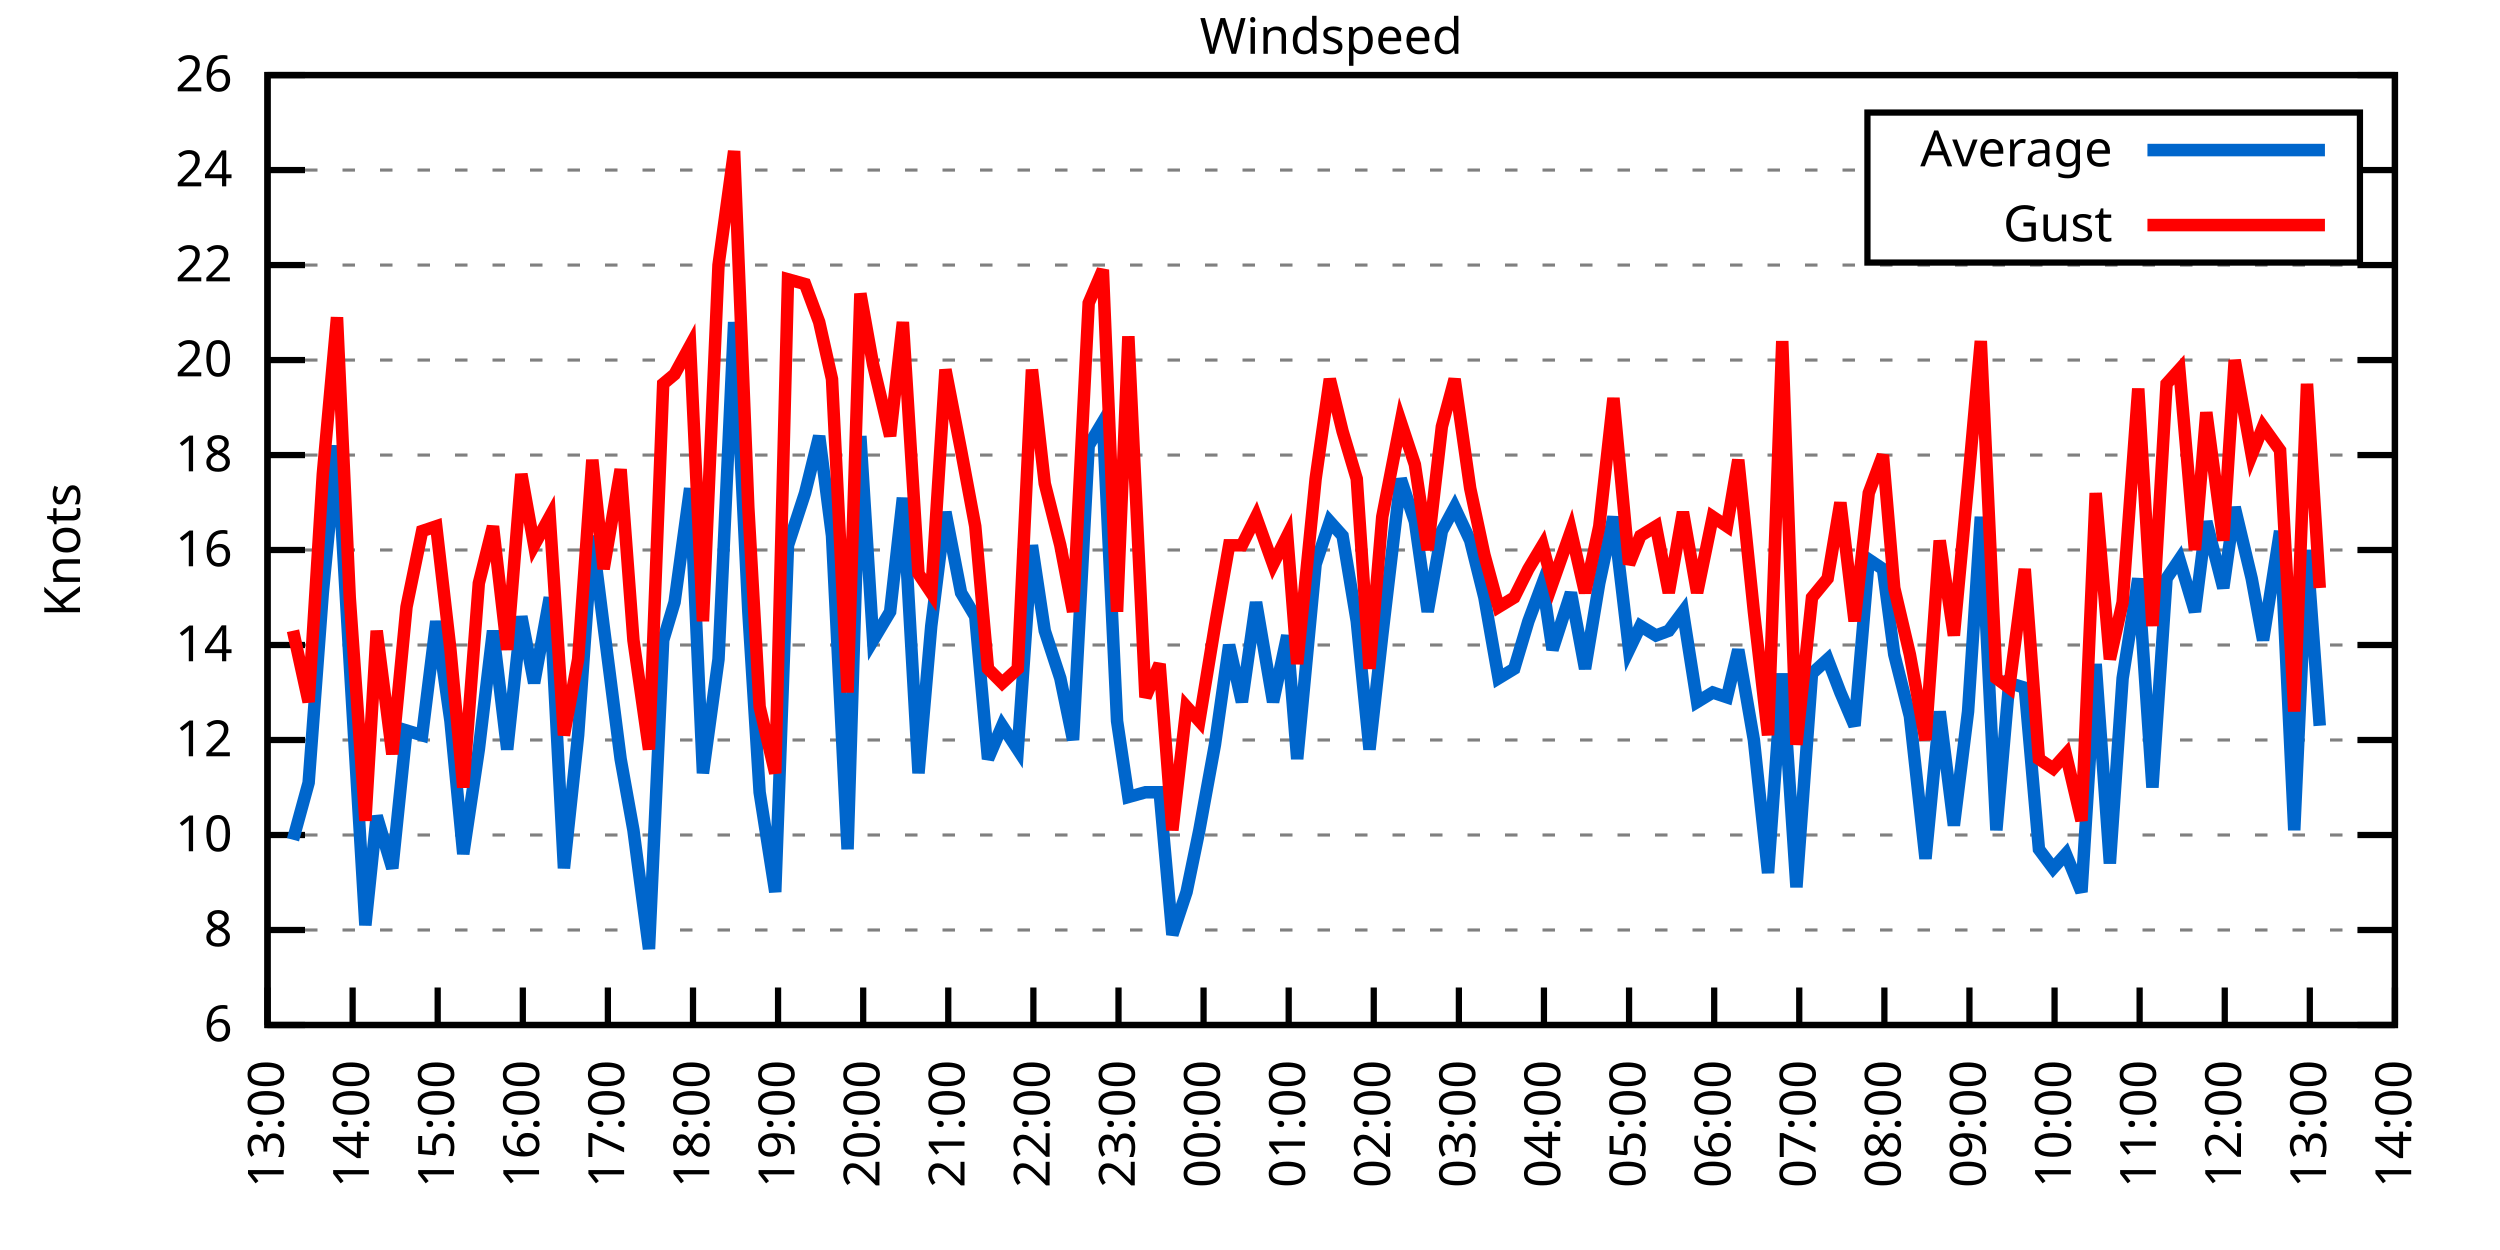
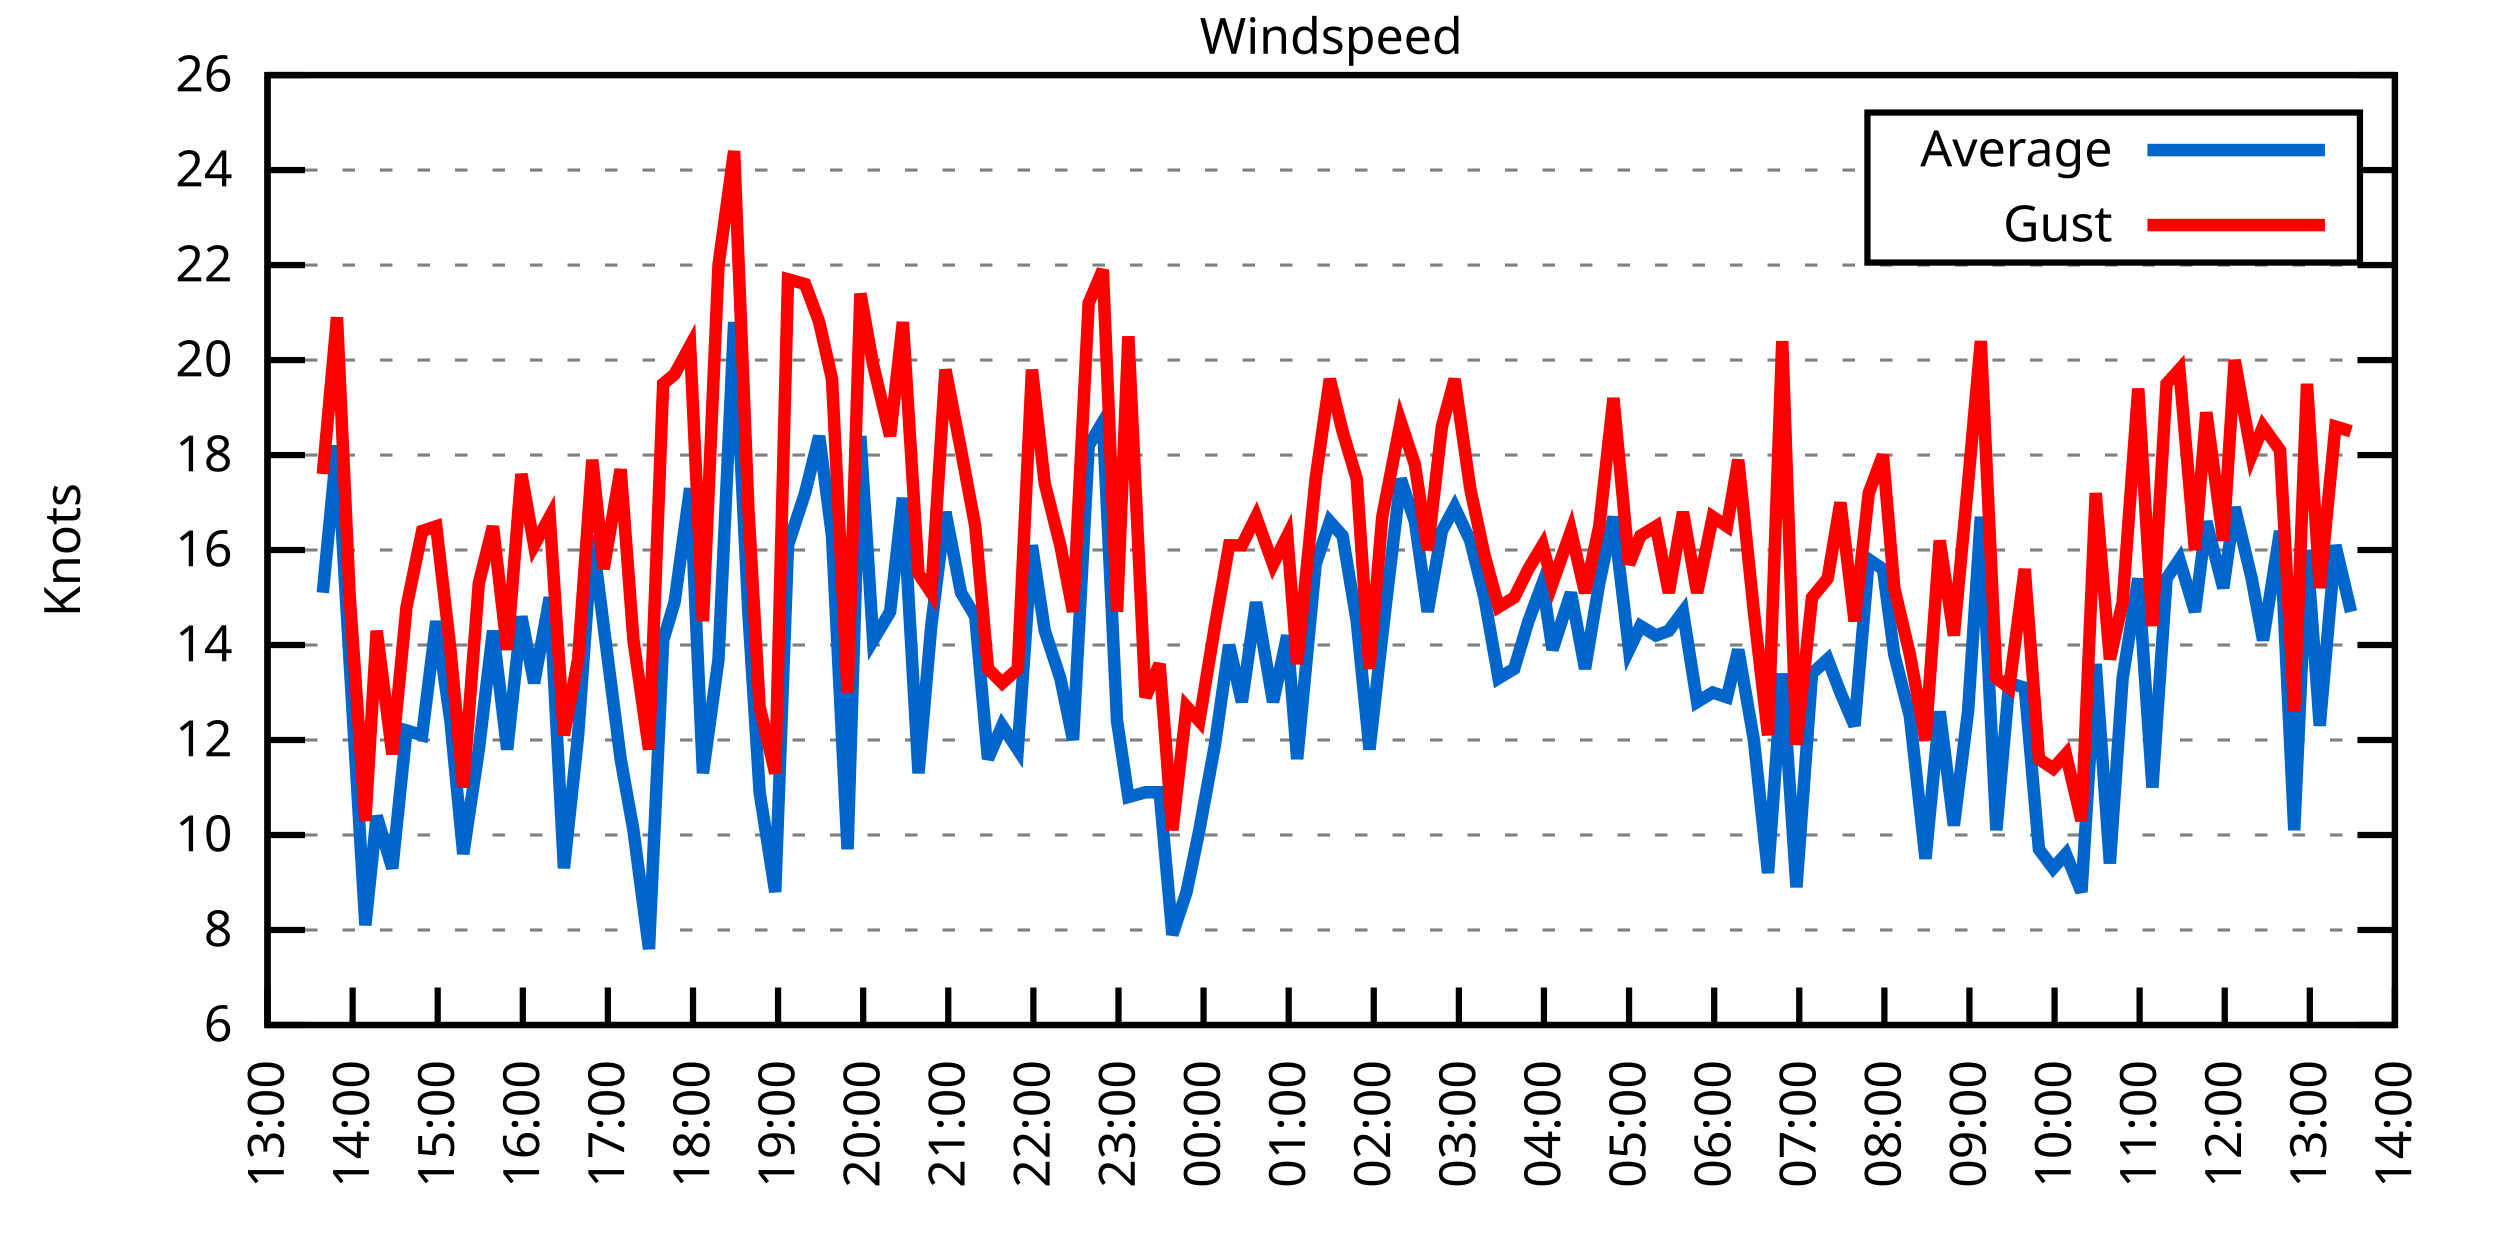
<svg xmlns="http://www.w3.org/2000/svg" xmlns:xlink="http://www.w3.org/1999/xlink" width="400" height="200" viewBox="0 0 400 200">
  <g id="gnuplot_canvas">
    <rect x="0" y="0" width="400" height="200" fill="none" />
    <defs>
      <circle id="gpDot" r="0.5" stroke-width="0.5" stroke="currentColor" />
      <path id="gpPt0" stroke-width="0.333" stroke="currentColor" d="M-1,0 h2 M0,-1 v2" />
      <path id="gpPt1" stroke-width="0.333" stroke="currentColor" d="M-1,-1 L1,1 M1,-1 L-1,1" />
      <path id="gpPt2" stroke-width="0.333" stroke="currentColor" d="M-1,0 L1,0 M0,-1 L0,1 M-1,-1 L1,1 M-1,1 L1,-1" />
      <rect id="gpPt3" stroke-width="0.333" stroke="currentColor" x="-1" y="-1" width="2" height="2" />
      <rect id="gpPt4" stroke-width="0.333" stroke="currentColor" fill="currentColor" x="-1" y="-1" width="2" height="2" />
      <circle id="gpPt5" stroke-width="0.333" stroke="currentColor" cx="0" cy="0" r="1" />
      <use xlink:href="#gpPt5" id="gpPt6" fill="currentColor" stroke="none" />
      <path id="gpPt7" stroke-width="0.333" stroke="currentColor" d="M0,-1.33 L-1.33,0.67 L1.33,0.67 z" />
      <use xlink:href="#gpPt7" id="gpPt8" fill="currentColor" stroke="none" />
      <use xlink:href="#gpPt7" id="gpPt9" stroke="currentColor" transform="rotate(180)" />
      <use xlink:href="#gpPt9" id="gpPt10" fill="currentColor" stroke="none" />
      <use xlink:href="#gpPt3" id="gpPt11" stroke="currentColor" transform="rotate(45)" />
      <use xlink:href="#gpPt11" id="gpPt12" fill="currentColor" stroke="none" />
      <path id="gpPt13" stroke-width="0.333" stroke="currentColor" d="M0,1.330 L1.265,0.411 L0.782,-1.067 L-0.782,-1.076 L-1.265,0.411 z" />
      <use xlink:href="#gpPt13" id="gpPt14" fill="currentColor" stroke="none" />
      <filter id="textbox" filterUnits="objectBoundingBox" x="0" y="0" height="1" width="1">
        <feFlood flood-color="white" flood-opacity="1" result="bgnd" />
        <feComposite in="SourceGraphic" in2="bgnd" operator="atop" />
      </filter>
      <filter id="greybox" filterUnits="objectBoundingBox" x="0" y="0" height="1" width="1">
        <feFlood flood-color="lightgrey" flood-opacity="1" result="grey" />
        <feComposite in="SourceGraphic" in2="grey" operator="atop" />
      </filter>
    </defs>
    <g fill="none" color="white" stroke="currentColor" stroke-width="1.00" stroke-linecap="butt" stroke-linejoin="miter">
</g>
    <g fill="none" color="black" stroke="currentColor" stroke-width="1.00" stroke-linecap="butt" stroke-linejoin="miter">
      <g stroke="none" shape-rendering="crispEdges">
        <polygon fill="rgb(255, 255, 255)" points="42.80,164.00 383.18,164.00 383.18,12.02 42.80,12.02 " />
      </g>
    </g>
    <g fill="none" color="black" stroke="currentColor" stroke-width="1.00" stroke-linecap="butt" stroke-linejoin="miter">
</g>
    <g fill="none" color="black" stroke="black" stroke-width="0.50" stroke-linecap="butt" stroke-linejoin="miter">
</g>
    <g fill="none" color="gray" stroke="currentColor" stroke-width="0.50" stroke-linecap="butt" stroke-linejoin="miter">
      <path stroke="gray" stroke-dasharray="2,4" class="gridline" d="M42.80,164.00 L383.19,164.00  " />
    </g>
    <g fill="none" color="gray" stroke="gray" stroke-width="1.00" stroke-linecap="butt" stroke-linejoin="miter">
</g>
    <g fill="none" color="black" stroke="currentColor" stroke-width="1.00" stroke-linecap="butt" stroke-linejoin="miter">
      <path stroke="black" d="M42.80,164.00 L48.80,164.00 M383.19,164.00 L377.19,164.00  " />
      <g transform="translate(37.20,166.60)" stroke="none" fill="black" font-family="Sans" font-size="8.00" text-anchor="end">
        <text>
          <tspan font-family="Sans"> 6</tspan>
        </text>
      </g>
    </g>
    <g fill="none" color="black" stroke="currentColor" stroke-width="1.00" stroke-linecap="butt" stroke-linejoin="miter">
</g>
    <g fill="none" color="black" stroke="black" stroke-width="0.50" stroke-linecap="butt" stroke-linejoin="miter">
</g>
    <g fill="none" color="gray" stroke="currentColor" stroke-width="0.50" stroke-linecap="butt" stroke-linejoin="miter">
      <path stroke="gray" stroke-dasharray="2,4" class="gridline" d="M42.80,148.80 L383.19,148.80  " />
    </g>
    <g fill="none" color="gray" stroke="gray" stroke-width="1.00" stroke-linecap="butt" stroke-linejoin="miter">
</g>
    <g fill="none" color="black" stroke="currentColor" stroke-width="1.00" stroke-linecap="butt" stroke-linejoin="miter">
      <path stroke="black" d="M42.80,148.80 L48.80,148.80 M383.19,148.80 L377.19,148.80  " />
      <g transform="translate(37.20,151.40)" stroke="none" fill="black" font-family="Sans" font-size="8.00" text-anchor="end">
        <text>
          <tspan font-family="Sans"> 8</tspan>
        </text>
      </g>
    </g>
    <g fill="none" color="black" stroke="currentColor" stroke-width="1.00" stroke-linecap="butt" stroke-linejoin="miter">
</g>
    <g fill="none" color="black" stroke="black" stroke-width="0.50" stroke-linecap="butt" stroke-linejoin="miter">
</g>
    <g fill="none" color="gray" stroke="currentColor" stroke-width="0.50" stroke-linecap="butt" stroke-linejoin="miter">
      <path stroke="gray" stroke-dasharray="2,4" class="gridline" d="M42.80,133.60 L383.19,133.60  " />
    </g>
    <g fill="none" color="gray" stroke="gray" stroke-width="1.00" stroke-linecap="butt" stroke-linejoin="miter">
</g>
    <g fill="none" color="black" stroke="currentColor" stroke-width="1.00" stroke-linecap="butt" stroke-linejoin="miter">
      <path stroke="black" d="M42.80,133.60 L48.80,133.60 M383.19,133.60 L377.19,133.60  " />
      <g transform="translate(37.20,136.20)" stroke="none" fill="black" font-family="Sans" font-size="8.00" text-anchor="end">
        <text>
          <tspan font-family="Sans"> 10</tspan>
        </text>
      </g>
    </g>
    <g fill="none" color="black" stroke="currentColor" stroke-width="1.00" stroke-linecap="butt" stroke-linejoin="miter">
</g>
    <g fill="none" color="black" stroke="black" stroke-width="0.50" stroke-linecap="butt" stroke-linejoin="miter">
</g>
    <g fill="none" color="gray" stroke="currentColor" stroke-width="0.50" stroke-linecap="butt" stroke-linejoin="miter">
      <path stroke="gray" stroke-dasharray="2,4" class="gridline" d="M42.80,118.40 L383.19,118.40  " />
    </g>
    <g fill="none" color="gray" stroke="gray" stroke-width="1.00" stroke-linecap="butt" stroke-linejoin="miter">
</g>
    <g fill="none" color="black" stroke="currentColor" stroke-width="1.00" stroke-linecap="butt" stroke-linejoin="miter">
      <path stroke="black" d="M42.80,118.40 L48.80,118.40 M383.19,118.40 L377.19,118.40  " />
      <g transform="translate(37.20,121.00)" stroke="none" fill="black" font-family="Sans" font-size="8.00" text-anchor="end">
        <text>
          <tspan font-family="Sans"> 12</tspan>
        </text>
      </g>
    </g>
    <g fill="none" color="black" stroke="currentColor" stroke-width="1.00" stroke-linecap="butt" stroke-linejoin="miter">
</g>
    <g fill="none" color="black" stroke="black" stroke-width="0.50" stroke-linecap="butt" stroke-linejoin="miter">
</g>
    <g fill="none" color="gray" stroke="currentColor" stroke-width="0.50" stroke-linecap="butt" stroke-linejoin="miter">
      <path stroke="gray" stroke-dasharray="2,4" class="gridline" d="M42.80,103.20 L383.19,103.20  " />
    </g>
    <g fill="none" color="gray" stroke="gray" stroke-width="1.00" stroke-linecap="butt" stroke-linejoin="miter">
</g>
    <g fill="none" color="black" stroke="currentColor" stroke-width="1.00" stroke-linecap="butt" stroke-linejoin="miter">
      <path stroke="black" d="M42.80,103.20 L48.80,103.20 M383.19,103.20 L377.19,103.20  " />
      <g transform="translate(37.20,105.80)" stroke="none" fill="black" font-family="Sans" font-size="8.00" text-anchor="end">
        <text>
          <tspan font-family="Sans"> 14</tspan>
        </text>
      </g>
    </g>
    <g fill="none" color="black" stroke="currentColor" stroke-width="1.00" stroke-linecap="butt" stroke-linejoin="miter">
</g>
    <g fill="none" color="black" stroke="black" stroke-width="0.50" stroke-linecap="butt" stroke-linejoin="miter">
</g>
    <g fill="none" color="gray" stroke="currentColor" stroke-width="0.50" stroke-linecap="butt" stroke-linejoin="miter">
      <path stroke="gray" stroke-dasharray="2,4" class="gridline" d="M42.80,88.00 L383.19,88.00  " />
    </g>
    <g fill="none" color="gray" stroke="gray" stroke-width="1.00" stroke-linecap="butt" stroke-linejoin="miter">
</g>
    <g fill="none" color="black" stroke="currentColor" stroke-width="1.00" stroke-linecap="butt" stroke-linejoin="miter">
      <path stroke="black" d="M42.80,88.00 L48.80,88.00 M383.19,88.00 L377.19,88.00  " />
      <g transform="translate(37.20,90.60)" stroke="none" fill="black" font-family="Sans" font-size="8.00" text-anchor="end">
        <text>
          <tspan font-family="Sans"> 16</tspan>
        </text>
      </g>
    </g>
    <g fill="none" color="black" stroke="currentColor" stroke-width="1.00" stroke-linecap="butt" stroke-linejoin="miter">
</g>
    <g fill="none" color="black" stroke="black" stroke-width="0.50" stroke-linecap="butt" stroke-linejoin="miter">
</g>
    <g fill="none" color="gray" stroke="currentColor" stroke-width="0.50" stroke-linecap="butt" stroke-linejoin="miter">
      <path stroke="gray" stroke-dasharray="2,4" class="gridline" d="M42.80,72.81 L383.19,72.81  " />
    </g>
    <g fill="none" color="gray" stroke="gray" stroke-width="1.00" stroke-linecap="butt" stroke-linejoin="miter">
</g>
    <g fill="none" color="black" stroke="currentColor" stroke-width="1.00" stroke-linecap="butt" stroke-linejoin="miter">
      <path stroke="black" d="M42.80,72.81 L48.80,72.81 M383.19,72.81 L377.19,72.81  " />
      <g transform="translate(37.20,75.41)" stroke="none" fill="black" font-family="Sans" font-size="8.00" text-anchor="end">
        <text>
          <tspan font-family="Sans"> 18</tspan>
        </text>
      </g>
    </g>
    <g fill="none" color="black" stroke="currentColor" stroke-width="1.00" stroke-linecap="butt" stroke-linejoin="miter">
</g>
    <g fill="none" color="black" stroke="black" stroke-width="0.50" stroke-linecap="butt" stroke-linejoin="miter">
</g>
    <g fill="none" color="gray" stroke="currentColor" stroke-width="0.50" stroke-linecap="butt" stroke-linejoin="miter">
      <path stroke="gray" stroke-dasharray="2,4" class="gridline" d="M42.80,57.61 L383.19,57.61  " />
    </g>
    <g fill="none" color="gray" stroke="gray" stroke-width="1.00" stroke-linecap="butt" stroke-linejoin="miter">
</g>
    <g fill="none" color="black" stroke="currentColor" stroke-width="1.00" stroke-linecap="butt" stroke-linejoin="miter">
      <path stroke="black" d="M42.80,57.61 L48.80,57.61 M383.19,57.61 L377.19,57.61  " />
      <g transform="translate(37.20,60.21)" stroke="none" fill="black" font-family="Sans" font-size="8.00" text-anchor="end">
        <text>
          <tspan font-family="Sans"> 20</tspan>
        </text>
      </g>
    </g>
    <g fill="none" color="black" stroke="currentColor" stroke-width="1.00" stroke-linecap="butt" stroke-linejoin="miter">
</g>
    <g fill="none" color="black" stroke="black" stroke-width="0.50" stroke-linecap="butt" stroke-linejoin="miter">
</g>
    <g fill="none" color="gray" stroke="currentColor" stroke-width="0.50" stroke-linecap="butt" stroke-linejoin="miter">
      <path stroke="gray" stroke-dasharray="2,4" class="gridline" d="M42.80,42.41 L383.19,42.41  " />
    </g>
    <g fill="none" color="gray" stroke="gray" stroke-width="1.00" stroke-linecap="butt" stroke-linejoin="miter">
</g>
    <g fill="none" color="black" stroke="currentColor" stroke-width="1.00" stroke-linecap="butt" stroke-linejoin="miter">
      <path stroke="black" d="M42.80,42.41 L48.80,42.41 M383.19,42.41 L377.19,42.41  " />
      <g transform="translate(37.20,45.01)" stroke="none" fill="black" font-family="Sans" font-size="8.00" text-anchor="end">
        <text>
          <tspan font-family="Sans"> 22</tspan>
        </text>
      </g>
    </g>
    <g fill="none" color="black" stroke="currentColor" stroke-width="1.00" stroke-linecap="butt" stroke-linejoin="miter">
</g>
    <g fill="none" color="black" stroke="black" stroke-width="0.50" stroke-linecap="butt" stroke-linejoin="miter">
</g>
    <g fill="none" color="gray" stroke="currentColor" stroke-width="0.50" stroke-linecap="butt" stroke-linejoin="miter">
      <path stroke="gray" stroke-dasharray="2,4" class="gridline" d="M42.80,27.21 L298.79,27.21 M377.59,27.21 L383.19,27.21  " />
    </g>
    <g fill="none" color="gray" stroke="gray" stroke-width="1.00" stroke-linecap="butt" stroke-linejoin="miter">
</g>
    <g fill="none" color="black" stroke="currentColor" stroke-width="1.00" stroke-linecap="butt" stroke-linejoin="miter">
      <path stroke="black" d="M42.80,27.21 L48.80,27.21 M383.19,27.21 L377.19,27.21  " />
      <g transform="translate(37.20,29.81)" stroke="none" fill="black" font-family="Sans" font-size="8.00" text-anchor="end">
        <text>
          <tspan font-family="Sans"> 24</tspan>
        </text>
      </g>
    </g>
    <g fill="none" color="black" stroke="currentColor" stroke-width="1.00" stroke-linecap="butt" stroke-linejoin="miter">
</g>
    <g fill="none" color="black" stroke="black" stroke-width="0.50" stroke-linecap="butt" stroke-linejoin="miter">
</g>
    <g fill="none" color="gray" stroke="currentColor" stroke-width="0.50" stroke-linecap="butt" stroke-linejoin="miter">
      <path stroke="gray" stroke-dasharray="2,4" class="gridline" d="M42.80,12.01 L383.19,12.01  " />
    </g>
    <g fill="none" color="gray" stroke="gray" stroke-width="1.00" stroke-linecap="butt" stroke-linejoin="miter">
</g>
    <g fill="none" color="black" stroke="currentColor" stroke-width="1.00" stroke-linecap="butt" stroke-linejoin="miter">
      <path stroke="black" d="M42.80,12.01 L48.80,12.01 M383.19,12.01 L377.19,12.01  " />
      <g transform="translate(37.20,14.61)" stroke="none" fill="black" font-family="Sans" font-size="8.00" text-anchor="end">
        <text>
          <tspan font-family="Sans"> 26</tspan>
        </text>
      </g>
    </g>
    <g fill="none" color="black" stroke="currentColor" stroke-width="1.00" stroke-linecap="butt" stroke-linejoin="miter">
      <path stroke="black" d="M42.80,164.00 L42.80,158.00  " />
      <g transform="translate(45.40,169.60) rotate(270.00)" stroke="none" fill="black" font-family="Sans" font-size="8.00" text-anchor="end">
        <text>
          <tspan font-family="Sans">13:00</tspan>
        </text>
      </g>
    </g>
    <g fill="none" color="black" stroke="currentColor" stroke-width="1.00" stroke-linecap="butt" stroke-linejoin="miter">
      <path stroke="black" d="M56.42,164.00 L56.42,158.00  " />
      <g transform="translate(59.02,169.60) rotate(270.00)" stroke="none" fill="black" font-family="Sans" font-size="8.00" text-anchor="end">
        <text>
          <tspan font-family="Sans">14:00</tspan>
        </text>
      </g>
    </g>
    <g fill="none" color="black" stroke="currentColor" stroke-width="1.00" stroke-linecap="butt" stroke-linejoin="miter">
      <path stroke="black" d="M70.03,164.00 L70.03,158.00  " />
      <g transform="translate(72.63,169.60) rotate(270.00)" stroke="none" fill="black" font-family="Sans" font-size="8.00" text-anchor="end">
        <text>
          <tspan font-family="Sans">15:00</tspan>
        </text>
      </g>
    </g>
    <g fill="none" color="black" stroke="currentColor" stroke-width="1.00" stroke-linecap="butt" stroke-linejoin="miter">
      <path stroke="black" d="M83.65,164.00 L83.65,158.00  " />
      <g transform="translate(86.25,169.60) rotate(270.00)" stroke="none" fill="black" font-family="Sans" font-size="8.00" text-anchor="end">
        <text>
          <tspan font-family="Sans">16:00</tspan>
        </text>
      </g>
    </g>
    <g fill="none" color="black" stroke="currentColor" stroke-width="1.00" stroke-linecap="butt" stroke-linejoin="miter">
      <path stroke="black" d="M97.26,164.00 L97.26,158.00  " />
      <g transform="translate(99.86,169.60) rotate(270.00)" stroke="none" fill="black" font-family="Sans" font-size="8.00" text-anchor="end">
        <text>
          <tspan font-family="Sans">17:00</tspan>
        </text>
      </g>
    </g>
    <g fill="none" color="black" stroke="currentColor" stroke-width="1.00" stroke-linecap="butt" stroke-linejoin="miter">
      <path stroke="black" d="M110.88,164.00 L110.88,158.00  " />
      <g transform="translate(113.48,169.60) rotate(270.00)" stroke="none" fill="black" font-family="Sans" font-size="8.00" text-anchor="end">
        <text>
          <tspan font-family="Sans">18:00</tspan>
        </text>
      </g>
    </g>
    <g fill="none" color="black" stroke="currentColor" stroke-width="1.00" stroke-linecap="butt" stroke-linejoin="miter">
      <path stroke="black" d="M124.49,164.00 L124.49,158.00  " />
      <g transform="translate(127.09,169.60) rotate(270.00)" stroke="none" fill="black" font-family="Sans" font-size="8.00" text-anchor="end">
        <text>
          <tspan font-family="Sans">19:00</tspan>
        </text>
      </g>
    </g>
    <g fill="none" color="black" stroke="currentColor" stroke-width="1.00" stroke-linecap="butt" stroke-linejoin="miter">
      <path stroke="black" d="M138.11,164.00 L138.11,158.00  " />
      <g transform="translate(140.71,169.60) rotate(270.00)" stroke="none" fill="black" font-family="Sans" font-size="8.00" text-anchor="end">
        <text>
          <tspan font-family="Sans">20:00</tspan>
        </text>
      </g>
    </g>
    <g fill="none" color="black" stroke="currentColor" stroke-width="1.00" stroke-linecap="butt" stroke-linejoin="miter">
      <path stroke="black" d="M151.72,164.00 L151.72,158.00  " />
      <g transform="translate(154.32,169.60) rotate(270.00)" stroke="none" fill="black" font-family="Sans" font-size="8.00" text-anchor="end">
        <text>
          <tspan font-family="Sans">21:00</tspan>
        </text>
      </g>
    </g>
    <g fill="none" color="black" stroke="currentColor" stroke-width="1.00" stroke-linecap="butt" stroke-linejoin="miter">
      <path stroke="black" d="M165.34,164.00 L165.34,158.00  " />
      <g transform="translate(167.94,169.60) rotate(270.00)" stroke="none" fill="black" font-family="Sans" font-size="8.00" text-anchor="end">
        <text>
          <tspan font-family="Sans">22:00</tspan>
        </text>
      </g>
    </g>
    <g fill="none" color="black" stroke="currentColor" stroke-width="1.00" stroke-linecap="butt" stroke-linejoin="miter">
      <path stroke="black" d="M178.96,164.00 L178.96,158.00  " />
      <g transform="translate(181.56,169.60) rotate(270.00)" stroke="none" fill="black" font-family="Sans" font-size="8.00" text-anchor="end">
        <text>
          <tspan font-family="Sans">23:00</tspan>
        </text>
      </g>
    </g>
    <g fill="none" color="black" stroke="currentColor" stroke-width="1.00" stroke-linecap="butt" stroke-linejoin="miter">
      <path stroke="black" d="M192.57,164.00 L192.57,158.00  " />
      <g transform="translate(195.17,169.60) rotate(270.00)" stroke="none" fill="black" font-family="Sans" font-size="8.00" text-anchor="end">
        <text>
          <tspan font-family="Sans">00:00</tspan>
        </text>
      </g>
    </g>
    <g fill="none" color="black" stroke="currentColor" stroke-width="1.00" stroke-linecap="butt" stroke-linejoin="miter">
      <path stroke="black" d="M206.19,164.00 L206.19,158.00  " />
      <g transform="translate(208.79,169.60) rotate(270.00)" stroke="none" fill="black" font-family="Sans" font-size="8.00" text-anchor="end">
        <text>
          <tspan font-family="Sans">01:00</tspan>
        </text>
      </g>
    </g>
    <g fill="none" color="black" stroke="currentColor" stroke-width="1.00" stroke-linecap="butt" stroke-linejoin="miter">
      <path stroke="black" d="M219.80,164.00 L219.80,158.00  " />
      <g transform="translate(222.40,169.60) rotate(270.00)" stroke="none" fill="black" font-family="Sans" font-size="8.00" text-anchor="end">
        <text>
          <tspan font-family="Sans">02:00</tspan>
        </text>
      </g>
    </g>
    <g fill="none" color="black" stroke="currentColor" stroke-width="1.00" stroke-linecap="butt" stroke-linejoin="miter">
      <path stroke="black" d="M233.42,164.00 L233.42,158.00  " />
      <g transform="translate(236.02,169.60) rotate(270.00)" stroke="none" fill="black" font-family="Sans" font-size="8.00" text-anchor="end">
        <text>
          <tspan font-family="Sans">03:00</tspan>
        </text>
      </g>
    </g>
    <g fill="none" color="black" stroke="currentColor" stroke-width="1.00" stroke-linecap="butt" stroke-linejoin="miter">
      <path stroke="black" d="M247.03,164.00 L247.03,158.00  " />
      <g transform="translate(249.63,169.60) rotate(270.00)" stroke="none" fill="black" font-family="Sans" font-size="8.00" text-anchor="end">
        <text>
          <tspan font-family="Sans">04:00</tspan>
        </text>
      </g>
    </g>
    <g fill="none" color="black" stroke="currentColor" stroke-width="1.00" stroke-linecap="butt" stroke-linejoin="miter">
      <path stroke="black" d="M260.65,164.00 L260.65,158.00  " />
      <g transform="translate(263.25,169.60) rotate(270.00)" stroke="none" fill="black" font-family="Sans" font-size="8.00" text-anchor="end">
        <text>
          <tspan font-family="Sans">05:00</tspan>
        </text>
      </g>
    </g>
    <g fill="none" color="black" stroke="currentColor" stroke-width="1.00" stroke-linecap="butt" stroke-linejoin="miter">
      <path stroke="black" d="M274.27,164.00 L274.27,158.00  " />
      <g transform="translate(276.87,169.60) rotate(270.00)" stroke="none" fill="black" font-family="Sans" font-size="8.00" text-anchor="end">
        <text>
          <tspan font-family="Sans">06:00</tspan>
        </text>
      </g>
    </g>
    <g fill="none" color="black" stroke="currentColor" stroke-width="1.00" stroke-linecap="butt" stroke-linejoin="miter">
      <path stroke="black" d="M287.88,164.00 L287.88,158.00  " />
      <g transform="translate(290.48,169.60) rotate(270.00)" stroke="none" fill="black" font-family="Sans" font-size="8.00" text-anchor="end">
        <text>
          <tspan font-family="Sans">07:00</tspan>
        </text>
      </g>
    </g>
    <g fill="none" color="black" stroke="currentColor" stroke-width="1.00" stroke-linecap="butt" stroke-linejoin="miter">
      <path stroke="black" d="M301.50,164.00 L301.50,158.00  " />
      <g transform="translate(304.10,169.60) rotate(270.00)" stroke="none" fill="black" font-family="Sans" font-size="8.00" text-anchor="end">
        <text>
          <tspan font-family="Sans">08:00</tspan>
        </text>
      </g>
    </g>
    <g fill="none" color="black" stroke="currentColor" stroke-width="1.00" stroke-linecap="butt" stroke-linejoin="miter">
      <path stroke="black" d="M315.11,164.00 L315.11,158.00  " />
      <g transform="translate(317.71,169.60) rotate(270.00)" stroke="none" fill="black" font-family="Sans" font-size="8.00" text-anchor="end">
        <text>
          <tspan font-family="Sans">09:00</tspan>
        </text>
      </g>
    </g>
    <g fill="none" color="black" stroke="currentColor" stroke-width="1.00" stroke-linecap="butt" stroke-linejoin="miter">
      <path stroke="black" d="M328.73,164.00 L328.73,158.00  " />
      <g transform="translate(331.33,169.60) rotate(270.00)" stroke="none" fill="black" font-family="Sans" font-size="8.00" text-anchor="end">
        <text>
          <tspan font-family="Sans">10:00</tspan>
        </text>
      </g>
    </g>
    <g fill="none" color="black" stroke="currentColor" stroke-width="1.00" stroke-linecap="butt" stroke-linejoin="miter">
      <path stroke="black" d="M342.34,164.00 L342.34,158.00  " />
      <g transform="translate(344.94,169.60) rotate(270.00)" stroke="none" fill="black" font-family="Sans" font-size="8.00" text-anchor="end">
        <text>
          <tspan font-family="Sans">11:00</tspan>
        </text>
      </g>
    </g>
    <g fill="none" color="black" stroke="currentColor" stroke-width="1.00" stroke-linecap="butt" stroke-linejoin="miter">
      <path stroke="black" d="M355.96,164.00 L355.96,158.00  " />
      <g transform="translate(358.56,169.60) rotate(270.00)" stroke="none" fill="black" font-family="Sans" font-size="8.00" text-anchor="end">
        <text>
          <tspan font-family="Sans">12:00</tspan>
        </text>
      </g>
    </g>
    <g fill="none" color="black" stroke="currentColor" stroke-width="1.00" stroke-linecap="butt" stroke-linejoin="miter">
      <path stroke="black" d="M369.57,164.00 L369.57,158.00  " />
      <g transform="translate(372.17,169.60) rotate(270.00)" stroke="none" fill="black" font-family="Sans" font-size="8.00" text-anchor="end">
        <text>
          <tspan font-family="Sans">13:00</tspan>
        </text>
      </g>
    </g>
    <g fill="none" color="black" stroke="currentColor" stroke-width="1.00" stroke-linecap="butt" stroke-linejoin="miter">
      <path stroke="black" d="M383.19,164.00 L383.19,158.00  " />
      <g transform="translate(385.79,169.60) rotate(270.00)" stroke="none" fill="black" font-family="Sans" font-size="8.00" text-anchor="end">
        <text>
          <tspan font-family="Sans">14:00</tspan>
        </text>
      </g>
    </g>
    <g fill="none" color="black" stroke="currentColor" stroke-width="1.00" stroke-linecap="butt" stroke-linejoin="miter">
</g>
    <g fill="none" color="black" stroke="currentColor" stroke-width="1.00" stroke-linecap="butt" stroke-linejoin="miter">
      <path stroke="black" d="M42.80,12.01 L42.80,164.00 L383.19,164.00 L383.19,12.01 L42.80,12.01 Z  " />
    </g>
    <g fill="none" color="black" stroke="currentColor" stroke-width="1.00" stroke-linecap="butt" stroke-linejoin="miter">
</g>
    <g fill="none" color="black" stroke="currentColor" stroke-width="1.00" stroke-linecap="butt" stroke-linejoin="miter">
      <path stroke="black" d="M298.79,42.01 L298.79,18.01 L377.59,18.01 L377.59,42.01 L298.79,42.01 Z  " />
    </g>
    <g id="Windspeed_plot_1">
      <g fill="none" color="white" stroke="black" stroke-width="2.00" stroke-linecap="butt" stroke-linejoin="miter">
</g>
      <g fill="none" color="black" stroke="currentColor" stroke-width="2.00" stroke-linecap="butt" stroke-linejoin="miter">
        <g transform="translate(337.99,26.61)" stroke="none" fill="black" font-family="Sans" font-size="8.00" text-anchor="end">
          <text>
            <tspan font-family="Sans">Average</tspan>
          </text>
        </g>
      </g>
      <g fill="none" color="black" stroke="currentColor" stroke-width="2.00" stroke-linecap="butt" stroke-linejoin="miter">
-         <path stroke="rgb(  0, 102, 204)" d="M343.59,24.01 L371.99,24.01 M46.88,134.36 L49.38,125.24 L51.65,94.84 L53.92,71.29 L55.96,106.24 L58.46,148.04   L60.27,130.56 L62.77,138.92 L65.04,116.88 L67.54,117.64 L69.80,99.40 L72.07,115.36 L74.12,136.64 L76.61,119.92   L78.88,100.92 L81.15,119.92 L83.42,98.64 L85.46,109.28 L87.96,95.60 L90.23,138.92 L92.50,117.64 L94.77,85.73   L96.58,100.16 L99.30,121.44 L101.35,132.84 L103.84,151.84 L106.11,102.44 L107.93,96.36 L110.42,78.13 L112.47,123.72   L114.96,105.48 L117.46,51.53 L119.73,97.88 L121.54,126.76 L124.04,142.72 L126.08,87.25 L128.81,78.89 L131.07,69.77   L133.12,85.73 L135.61,135.88 L137.66,69.77 L139.70,102.44 L142.42,97.88 L144.46,79.65 L146.96,123.72 L149.00,100.16   L151.27,81.93 L153.77,94.84 L156.04,98.64 L158.08,121.44 L160.35,116.12 L162.84,119.92 L165.11,87.25 L167.16,100.92   L169.65,108.52 L171.69,118.40 L174.19,71.29 L176.46,67.49 L178.73,115.36 L180.54,127.52 L183.27,126.76 L185.54,126.76   L187.58,149.56 L189.85,142.72 L191.89,132.84 L194.39,119.16 L196.66,103.20 L198.70,112.32 L200.97,96.36 L203.69,112.32   L205.96,101.68 L207.55,121.44 L210.50,90.28 L212.77,83.45 L214.81,85.73 L217.08,99.40 L219.12,119.92 L221.16,101.68   L224.11,76.61 L226.38,83.45 L228.43,97.88 L230.70,84.97 L232.74,81.17 L235.23,86.49 L237.50,95.60 L239.77,108.52   L242.27,107.00 L244.54,99.40 L246.81,93.32 L248.40,103.96 L251.35,94.84 L253.61,107.00 L255.88,93.32 L258.15,82.69   L260.65,103.96 L262.47,100.16 L264.96,101.68 L267.00,100.92 L269.27,97.88 L271.54,112.32 L274.04,110.80 L276.31,111.56   L278.12,103.96 L280.62,118.40 L282.89,139.68 L285.16,107.76 L287.43,141.96 L289.92,107.76 L292.42,105.48 L294.46,110.80   L296.73,116.12 L299.00,89.52 L301.27,91.04 L303.08,104.72 L305.58,114.60 L308.08,137.40 L310.35,113.84 L312.62,132.08   L314.89,113.84 L316.93,82.69 L319.42,132.84 L321.47,109.28 L323.96,110.04 L326.23,135.88 L328.50,138.92 L330.54,136.64   L333.04,142.72 L335.31,106.24 L337.58,138.16 L339.62,108.52 L342.12,92.56 L344.39,126.00 L346.65,92.56 L348.70,89.52   L351.19,97.88 L353.01,83.45 L355.73,94.08 L357.55,81.17 L360.27,92.56 L362.09,102.44 L364.81,84.97 L367.08,132.84   L369.12,88.00 L371.16,116.12  " />
+         <path stroke="rgb(  0, 102, 204)" d="M343.59,24.01 L371.99,24.01 M51.65,94.84 L53.92,71.29 L55.96,106.24 L58.46,148.04 L60.27,130.56 L62.77,138.92   L65.04,116.88 L67.54,117.64 L69.80,99.40 L72.07,115.36 L74.12,136.64 L76.61,119.92 L78.88,100.92 L81.15,119.92   L83.42,98.64 L85.46,109.28 L87.96,95.60 L90.23,138.92 L92.50,117.64 L94.77,85.73 L96.58,100.16 L99.30,121.44   L101.35,132.84 L103.84,151.84 L106.11,102.44 L107.93,96.36 L110.42,78.13 L112.47,123.72 L114.96,105.48 L117.46,51.53   L119.73,97.88 L121.54,126.76 L124.04,142.72 L126.08,87.25 L128.81,78.89 L131.07,69.77 L133.12,85.73 L135.61,135.88   L137.66,69.77 L139.70,102.44 L142.42,97.88 L144.46,79.65 L146.96,123.72 L149.00,100.16 L151.27,81.93 L153.77,94.84   L156.04,98.64 L158.08,121.44 L160.35,116.12 L162.84,119.92 L165.11,87.25 L167.16,100.92 L169.65,108.52 L171.69,118.40   L174.19,71.29 L176.46,67.49 L178.73,115.36 L180.54,127.52 L183.27,126.76 L185.54,126.76 L187.58,149.56 L189.85,142.72   L191.89,132.84 L194.39,119.16 L196.66,103.20 L198.70,112.32 L200.97,96.36 L203.69,112.32 L205.96,101.68 L207.55,121.44   L210.50,90.28 L212.77,83.45 L214.81,85.73 L217.08,99.40 L219.12,119.92 L221.16,101.68 L224.11,76.61 L226.38,83.45   L228.43,97.88 L230.70,84.97 L232.74,81.17 L235.23,86.49 L237.50,95.60 L239.77,108.52 L242.27,107.00 L244.54,99.40   L246.81,93.32 L248.40,103.96 L251.35,94.84 L253.61,107.00 L255.88,93.32 L258.15,82.69 L260.65,103.96 L262.47,100.16   L264.96,101.68 L267.00,100.92 L269.27,97.88 L271.54,112.32 L274.04,110.80 L276.31,111.56 L278.12,103.96 L280.62,118.40   L282.89,139.68 L285.16,107.76 L287.43,141.96 L289.92,107.76 L292.42,105.48 L294.46,110.80 L296.73,116.12 L299.00,89.52   L301.27,91.04 L303.08,104.72 L305.58,114.60 L308.08,137.40 L310.35,113.84 L312.62,132.08 L314.89,113.84 L316.93,82.69   L319.42,132.84 L321.47,109.28 L323.96,110.04 L326.23,135.88 L328.50,138.92 L330.54,136.64 L333.04,142.72 L335.31,106.24   L337.58,138.16 L339.62,108.52 L342.12,92.56 L344.39,126.00 L346.65,92.56 L348.70,89.52 L351.19,97.88 L353.01,83.45   L355.73,94.08 L357.55,81.17 L360.27,92.56 L362.09,102.44 L364.81,84.97 L367.08,132.84 L369.12,88.00 L371.16,116.12   L373.66,87.25 L376.16,97.88  " />
      </g>
    </g>
    <g id="Windspeed_plot_2">
      <g fill="none" color="black" stroke="currentColor" stroke-width="2.00" stroke-linecap="butt" stroke-linejoin="miter">
        <g transform="translate(337.99,38.61)" stroke="none" fill="black" font-family="Sans" font-size="8.00" text-anchor="end">
          <text>
            <tspan font-family="Sans">Gust</tspan>
          </text>
        </g>
      </g>
      <g fill="none" color="black" stroke="currentColor" stroke-width="2.00" stroke-linecap="butt" stroke-linejoin="miter">
-         <path stroke="rgb(255,   0,   0)" d="M343.59,36.01 L371.99,36.01 M46.88,100.92 L49.38,112.32 L51.65,75.85 L53.92,50.77 L55.96,95.60 L58.46,131.32   L60.27,100.92 L62.77,120.68 L65.04,97.12 L67.54,84.97 L69.80,84.21 L72.07,103.96 L74.12,126.00 L76.61,93.32   L78.88,84.21 L81.15,103.96 L83.42,75.85 L85.46,87.25 L87.96,82.69 L90.23,117.64 L92.50,105.48 L94.77,73.57   L96.58,91.04 L99.30,75.09 L101.35,102.44 L103.84,119.92 L106.11,61.41 L107.93,59.89 L110.42,55.33 L112.47,99.40   L114.96,42.41 L117.46,24.17 L119.73,81.17 L121.54,113.08 L124.04,123.72 L126.08,44.69 L128.81,45.45 L131.07,51.53   L133.12,60.65 L135.61,110.80 L137.66,46.97 L139.70,58.37 L142.42,69.77 L144.46,51.53 L146.96,91.80 L149.00,94.84   L151.27,59.13 L153.77,72.05 L156.04,84.21 L158.08,107.00 L160.35,109.28 L162.84,107.00 L165.11,59.13 L167.16,77.37   L169.65,87.25 L171.69,97.88 L174.19,48.49 L176.46,43.17 L178.73,97.88 L180.54,53.81 L183.27,111.56 L185.54,106.24   L187.58,132.84 L189.85,113.08 L191.89,115.36 L194.39,100.16 L196.66,87.25 L198.70,87.25 L200.97,82.69 L203.69,90.28   L205.96,85.73 L207.55,106.24 L210.50,76.61 L212.77,60.65 L214.81,69.01 L217.08,76.61 L219.12,107.00 L221.16,82.69   L224.11,67.49 L226.38,74.33 L228.43,88.00 L230.70,68.25 L232.74,60.65 L235.23,78.13 L237.50,88.76 L239.77,97.12   L242.27,95.60 L244.54,91.04 L246.81,87.25 L248.40,93.32 L251.35,84.97 L253.61,94.84 L255.88,84.21 L258.15,63.69   L260.65,90.28 L262.47,85.73 L264.96,84.21 L267.00,94.84 L269.27,81.93 L271.54,94.84 L274.04,82.69 L276.31,84.21   L278.12,73.57 L280.62,97.88 L282.89,117.64 L285.16,54.57 L287.43,119.16 L289.92,95.60 L292.42,92.56 L294.46,80.41   L296.73,99.40 L299.00,78.89 L301.27,72.81 L303.08,94.08 L305.58,104.72 L308.08,118.40 L310.35,86.49 L312.62,101.68   L314.89,77.37 L316.93,54.57 L319.42,108.52 L321.47,110.04 L323.96,91.04 L326.23,121.44 L328.50,122.96 L330.54,120.68   L333.04,131.32 L335.31,78.89 L337.58,105.48 L339.62,96.36 L342.12,62.17 L344.39,100.16 L346.65,61.41 L348.70,59.13   L351.19,88.00 L353.01,65.97 L355.73,86.49 L357.55,57.61 L360.27,72.81 L362.09,68.25 L364.81,72.05 L367.08,113.84   L369.12,61.41 L371.16,94.08  " />
+         <path stroke="rgb(255,   0,   0)" d="M343.59,36.01 L371.99,36.01 M51.65,75.85 L53.92,50.77 L55.96,95.60 L58.46,131.32 L60.27,100.92 L62.77,120.68   L65.04,97.12 L67.54,84.97 L69.80,84.21 L72.07,103.96 L74.12,126.00 L76.61,93.32 L78.88,84.21 L81.15,103.96   L83.42,75.85 L85.46,87.25 L87.96,82.69 L90.23,117.64 L92.50,105.48 L94.77,73.57 L96.58,91.04 L99.30,75.09   L101.35,102.44 L103.84,119.92 L106.11,61.41 L107.93,59.89 L110.42,55.33 L112.47,99.40 L114.96,42.41 L117.46,24.17   L119.73,81.17 L121.54,113.08 L124.04,123.72 L126.08,44.69 L128.81,45.45 L131.07,51.53 L133.12,60.65 L135.61,110.80   L137.66,46.97 L139.70,58.37 L142.42,69.77 L144.46,51.53 L146.96,91.80 L149.00,94.84 L151.27,59.13 L153.77,72.05   L156.04,84.21 L158.08,107.00 L160.35,109.28 L162.84,107.00 L165.11,59.13 L167.16,77.37 L169.65,87.25 L171.69,97.88   L174.19,48.49 L176.46,43.17 L178.73,97.88 L180.54,53.81 L183.27,111.56 L185.54,106.24 L187.58,132.84 L189.85,113.08   L191.89,115.36 L194.39,100.16 L196.66,87.25 L198.70,87.25 L200.97,82.69 L203.69,90.28 L205.96,85.73 L207.55,106.24   L210.50,76.61 L212.77,60.65 L214.81,69.01 L217.08,76.61 L219.12,107.00 L221.16,82.69 L224.11,67.49 L226.38,74.33   L228.43,88.00 L230.70,68.25 L232.74,60.65 L235.23,78.13 L237.50,88.76 L239.77,97.12 L242.27,95.60 L244.54,91.04   L246.81,87.25 L248.40,93.32 L251.35,84.97 L253.61,94.84 L255.88,84.21 L258.15,63.69 L260.65,90.28 L262.47,85.73   L264.96,84.21 L267.00,94.84 L269.27,81.93 L271.54,94.84 L274.04,82.69 L276.31,84.21 L278.12,73.57 L280.62,97.88   L282.89,117.64 L285.16,54.57 L287.43,119.16 L289.92,95.60 L292.42,92.56 L294.46,80.41 L296.73,99.40 L299.00,78.89   L301.27,72.81 L303.08,94.08 L305.58,104.72 L308.08,118.40 L310.35,86.49 L312.62,101.68 L314.89,77.37 L316.93,54.57   L319.42,108.52 L321.47,110.04 L323.96,91.04 L326.23,121.44 L328.50,122.96 L330.54,120.68 L333.04,131.32 L335.31,78.89   L337.58,105.48 L339.62,96.36 L342.12,62.17 L344.39,100.16 L346.65,61.41 L348.70,59.13 L351.19,88.00 L353.01,65.97   L355.73,86.49 L357.55,57.61 L360.27,72.81 L362.09,68.25 L364.81,72.05 L367.08,113.84 L369.12,61.41 L371.16,94.08   L373.66,68.25 L376.16,69.01  " />
      </g>
    </g>
    <g fill="none" color="black" stroke="currentColor" stroke-width="2.00" stroke-linecap="butt" stroke-linejoin="miter">
</g>
    <g fill="none" color="black" stroke="black" stroke-width="1.00" stroke-linecap="butt" stroke-linejoin="miter">
</g>
    <g fill="none" color="black" stroke="currentColor" stroke-width="1.00" stroke-linecap="butt" stroke-linejoin="miter">
      <path stroke="black" d="M42.80,12.01 L42.80,164.00 L383.19,164.00 L383.19,12.01 L42.80,12.01 Z  " />
      <g transform="translate(12.80,88.01) rotate(270.00)" stroke="none" fill="black" font-family="Sans" font-size="8.00" text-anchor="middle">
        <text>
          <tspan font-family="Sans">Knots</tspan>
        </text>
      </g>
    </g>
    <g fill="none" color="black" stroke="currentColor" stroke-width="1.00" stroke-linecap="butt" stroke-linejoin="miter">
</g>
    <g fill="none" color="black" stroke="currentColor" stroke-width="1.00" stroke-linecap="butt" stroke-linejoin="miter">
      <g transform="translate(212.99,8.61)" stroke="none" fill="black" font-family="Sans" font-size="8.00" text-anchor="middle">
        <text>
          <tspan font-family="Sans">Windspeed</tspan>
        </text>
      </g>
    </g>
    <g fill="none" color="black" stroke="currentColor" stroke-width="1.00" stroke-linecap="butt" stroke-linejoin="miter">
</g>
  </g>
</svg>
